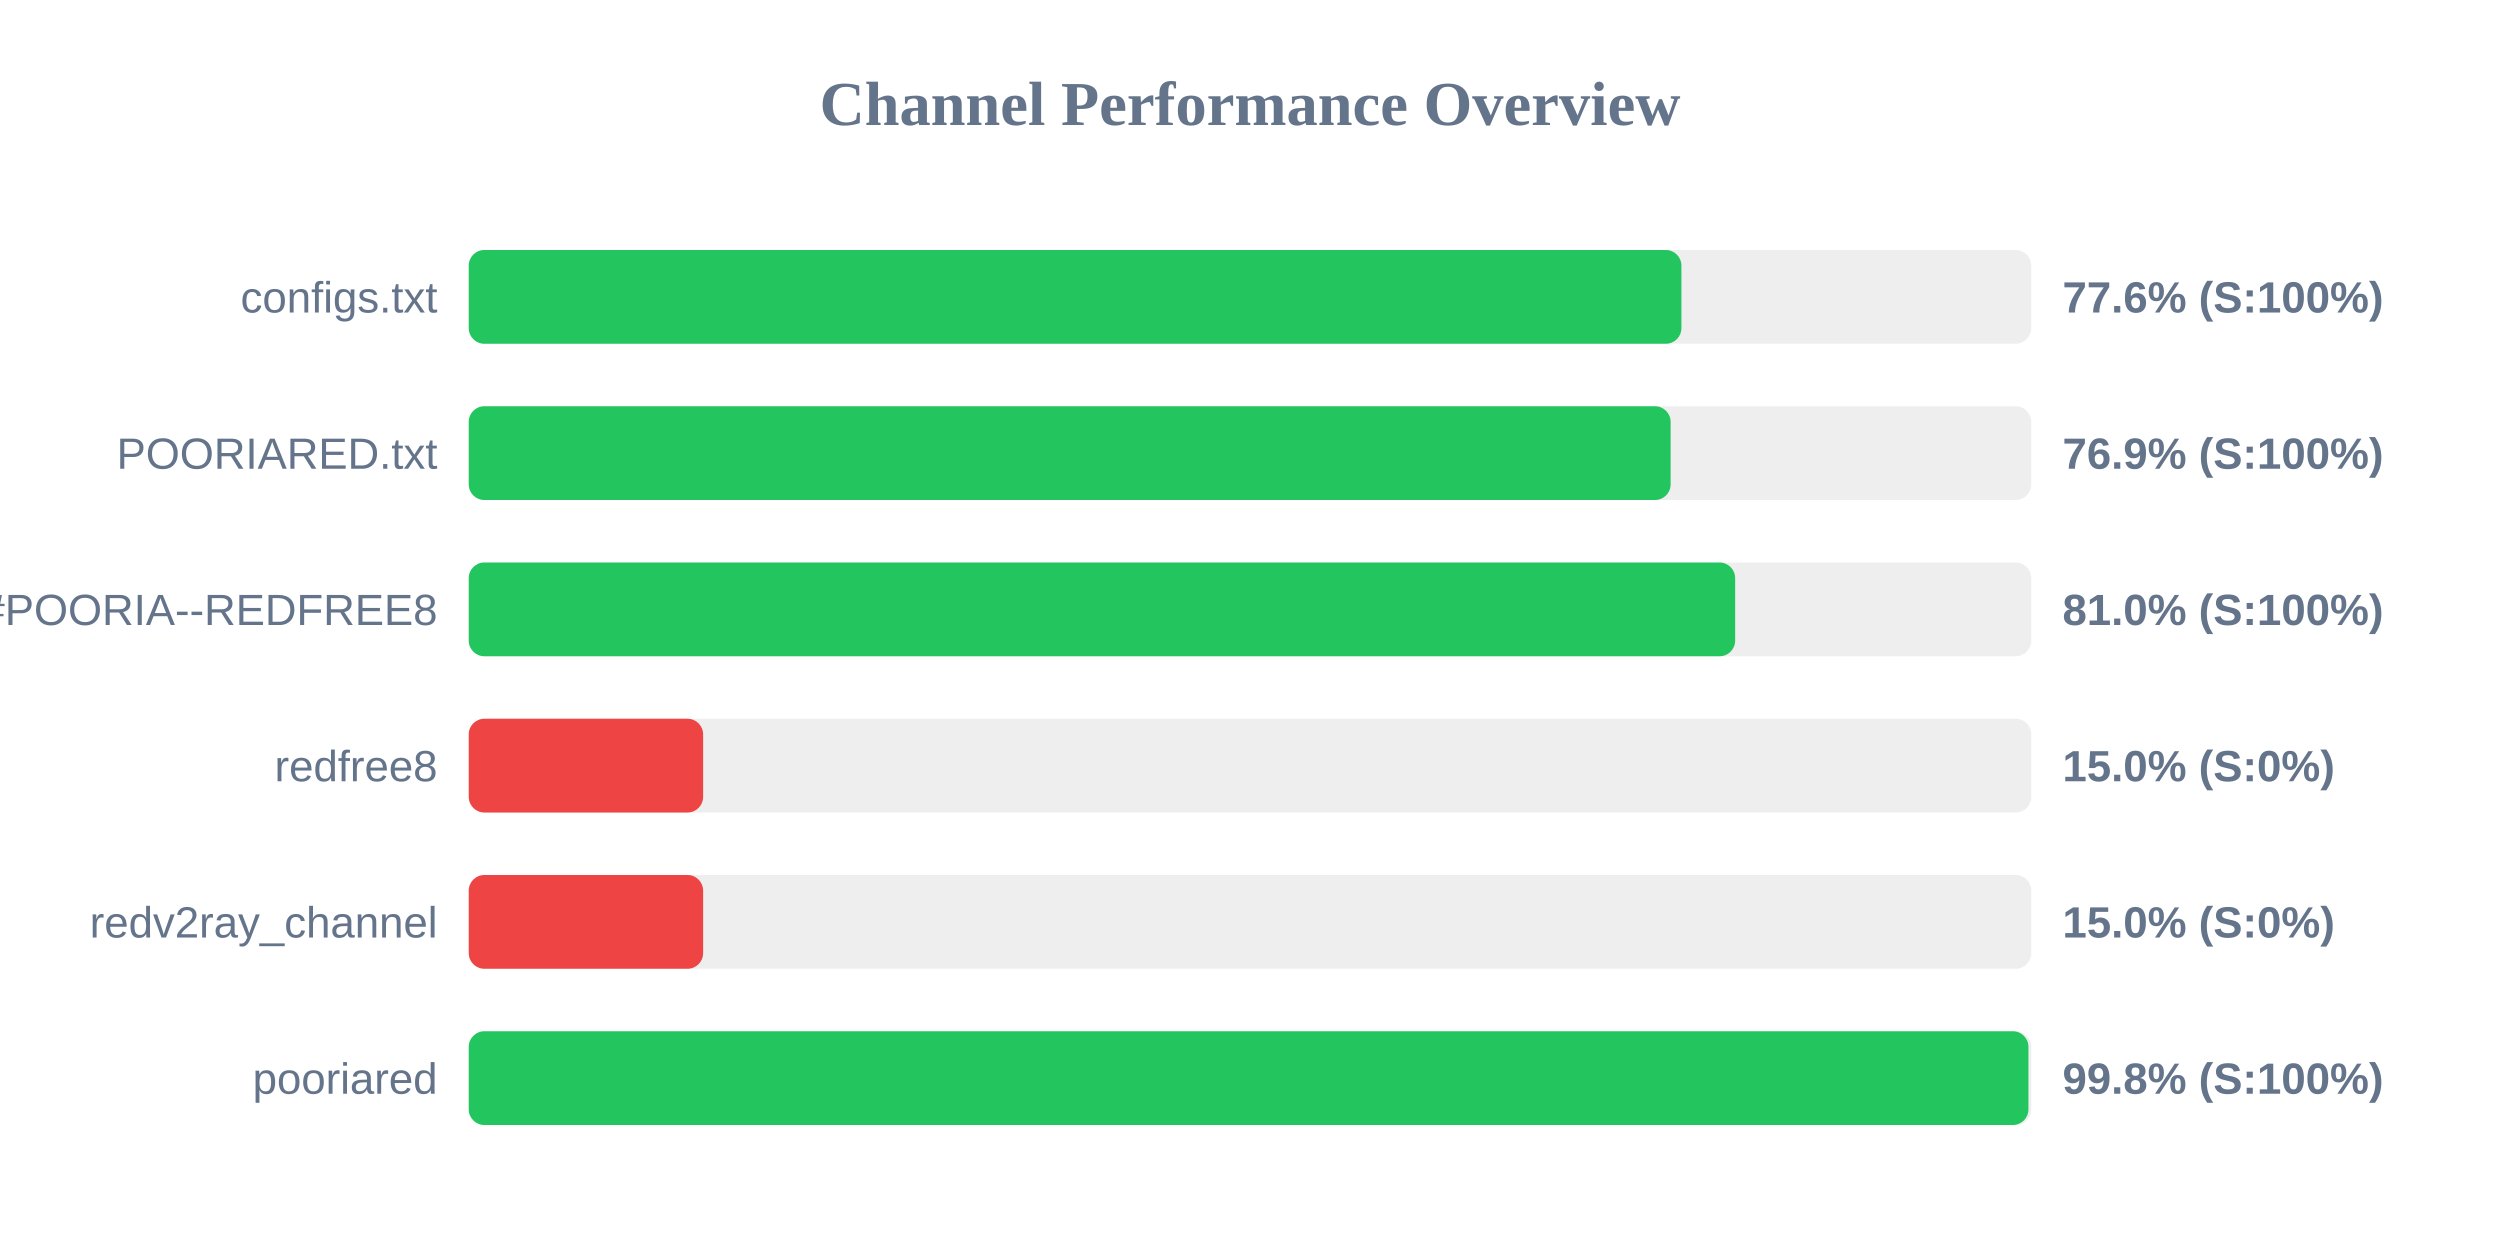
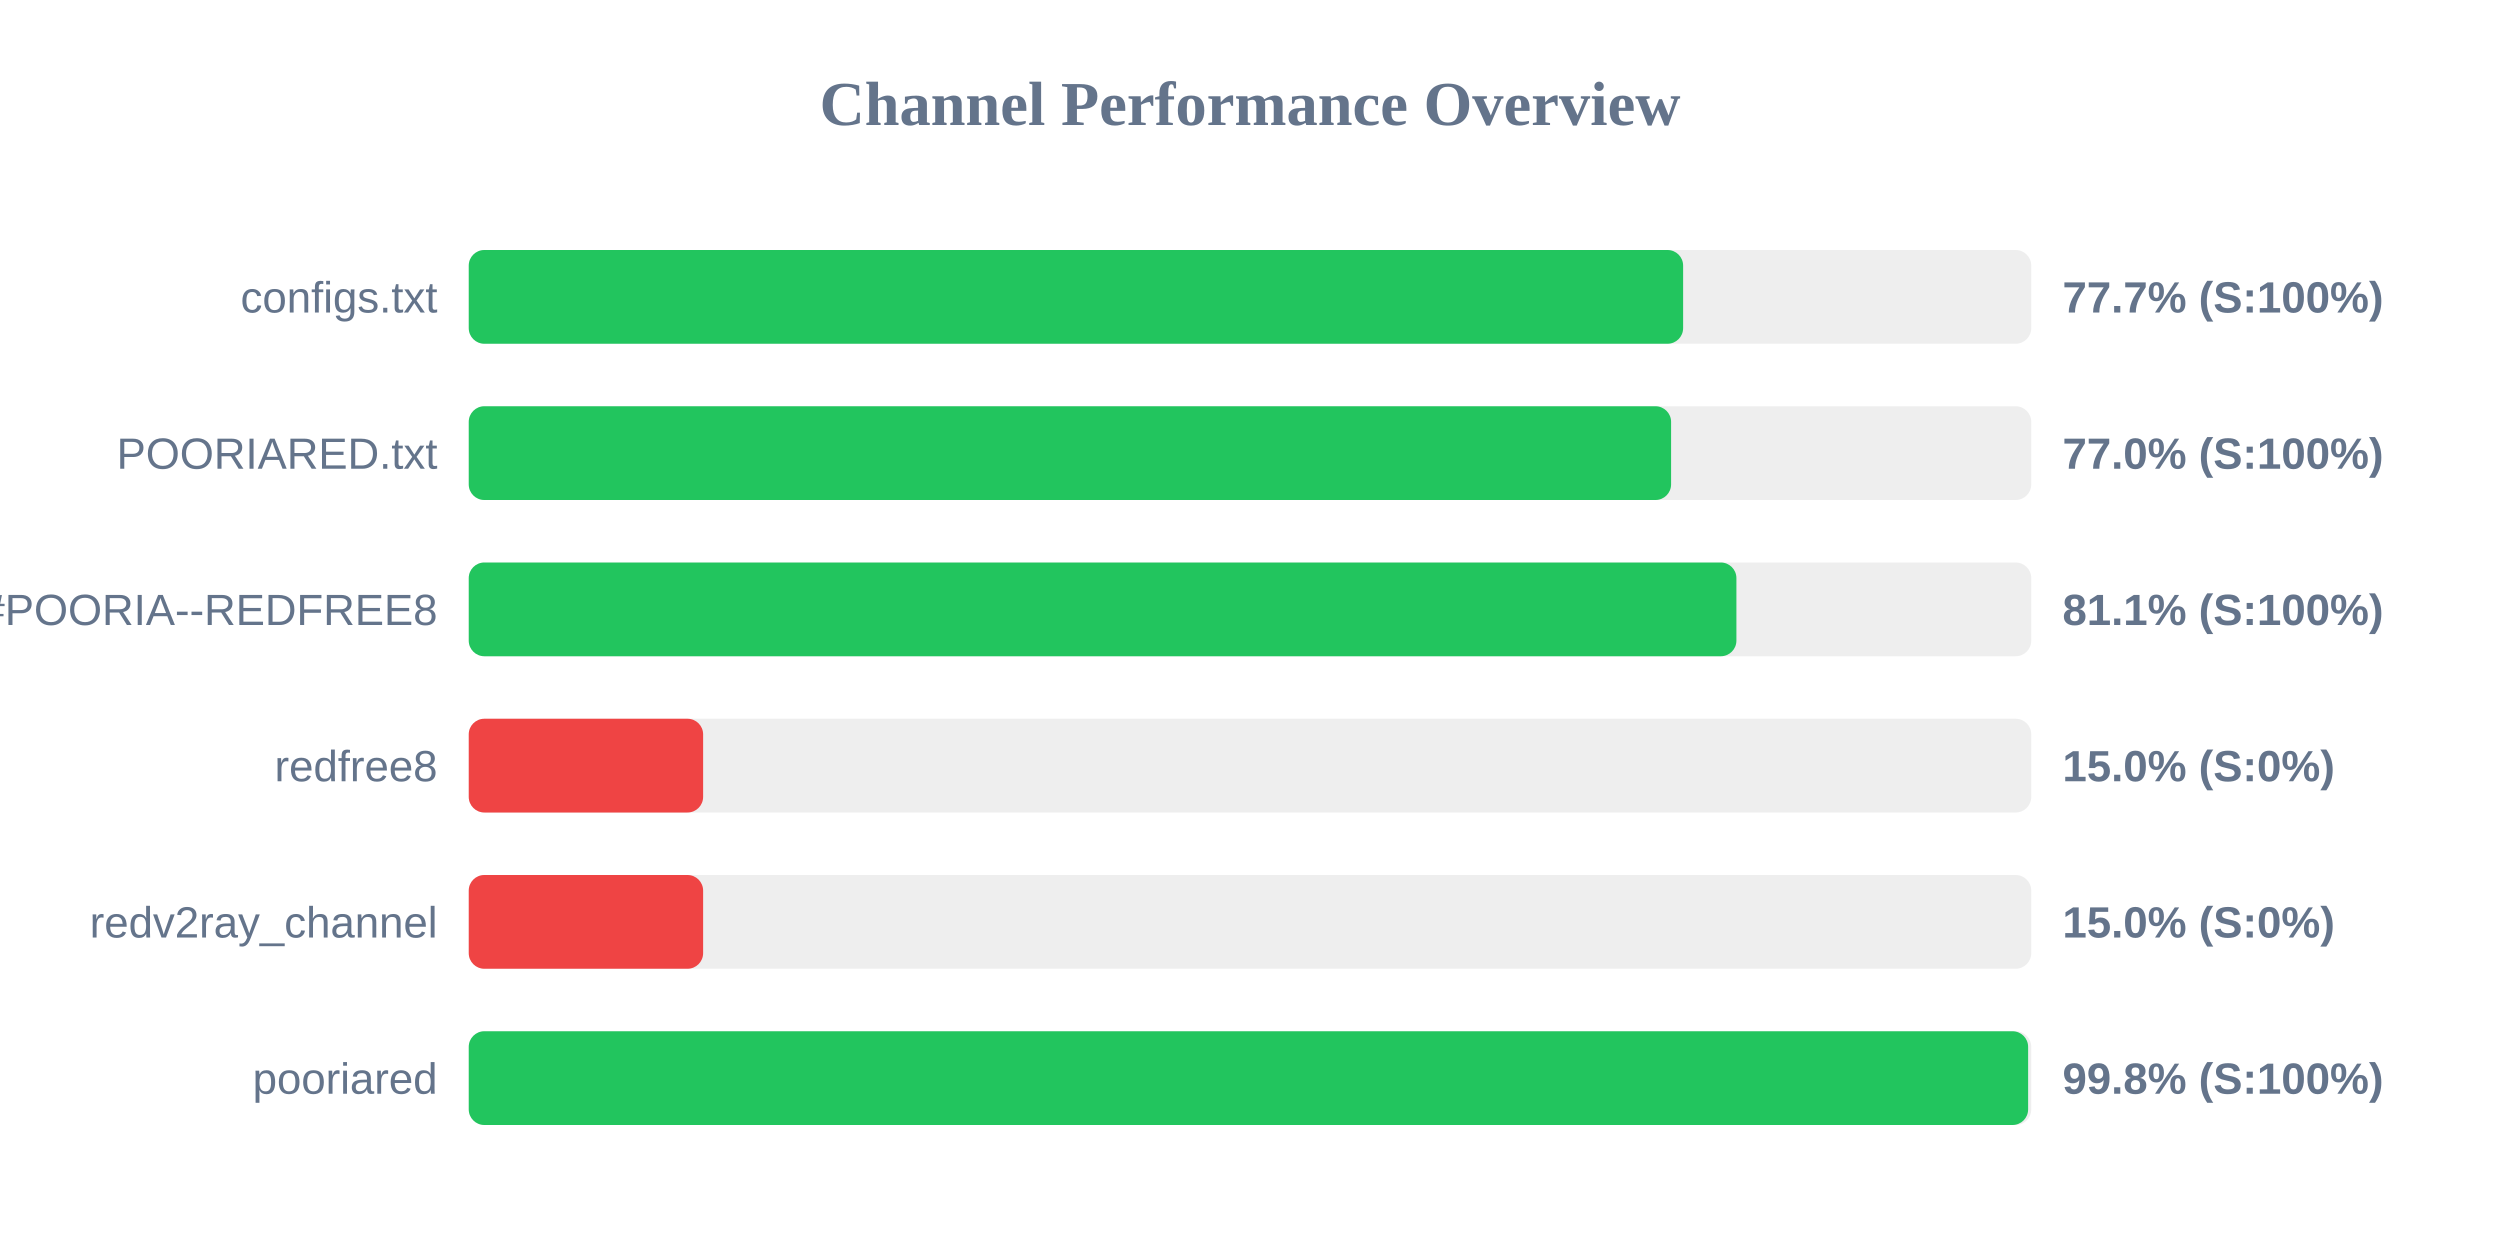
<svg xmlns="http://www.w3.org/2000/svg" width="800" height="400" version="1.1">
  <style>
        .row { font: 14px Arial; fill: #64748b; }
        .score { font: bold 14px Arial; fill: #64748b; }
    </style>
  <text x="400" y="40" text-anchor="middle" font-size="20px" font-weight="bold" fill="#64748b">Channel Performance Overview</text>
  <rect x="150" y="80" width="500" height="30" fill="#eee" rx="5" />
-   <rect x="150" y="80" width="388.05" height="30" fill="#22c55e" rx="5" />
+   <rect x="150" y="80" width="388.6" height="30" fill="#22c55e" rx="5" />
  <text x="140" y="100" text-anchor="end" class="row">configs.txt</text>
-   <text x="660" y="100" text-anchor="start" class="score">77.6% (S:100%)</text>
+   <text x="660" y="100" text-anchor="start" class="score">77.7% (S:100%)</text>
  <rect x="150" y="130" width="500" height="30" fill="#eee" rx="5" />
-   <rect x="150" y="130" width="384.6" height="30" fill="#22c55e" rx="5" />
+   <rect x="150" y="130" width="384.75" height="30" fill="#22c55e" rx="5" />
  <text x="140" y="150" text-anchor="end" class="row">POORIARED.txt</text>
-   <text x="660" y="150" text-anchor="start" class="score">76.9% (S:100%)</text>
+   <text x="660" y="150" text-anchor="start" class="score">77.0% (S:100%)</text>
  <rect x="150" y="180" width="500" height="30" fill="#eee" rx="5" />
-   <rect x="150" y="180" width="405.25" height="30" fill="#22c55e" rx="5" />
+   <rect x="150" y="180" width="405.65" height="30" fill="#22c55e" rx="5" />
  <text x="140" y="200" text-anchor="end" class="row">POORIA--REDFREE8.txt#POORIA--REDFREE8</text>
-   <text x="660" y="200" text-anchor="start" class="score">81.0% (S:100%)</text>
+   <text x="660" y="200" text-anchor="start" class="score">81.1% (S:100%)</text>
  <rect x="150" y="230" width="500" height="30" fill="#eee" rx="5" />
  <rect x="150" y="230" width="75.0" height="30" fill="#ef4444" rx="5" />
  <text x="140" y="250" text-anchor="end" class="row">redfree8</text>
  <text x="660" y="250" text-anchor="start" class="score">15.0% (S:0%)</text>
  <rect x="150" y="280" width="500" height="30" fill="#eee" rx="5" />
  <rect x="150" y="280" width="75.0" height="30" fill="#ef4444" rx="5" />
  <text x="140" y="300" text-anchor="end" class="row">redv2ray_channel</text>
  <text x="660" y="300" text-anchor="start" class="score">15.0% (S:0%)</text>
  <rect x="150" y="330" width="500" height="30" fill="#eee" rx="5" />
-   <rect x="150" y="330" width="499.1" height="30" fill="#22c55e" rx="5" />
+   <rect x="150" y="330" width="499.0" height="30" fill="#22c55e" rx="5" />
  <text x="140" y="350" text-anchor="end" class="row">pooriared</text>
  <text x="660" y="350" text-anchor="start" class="score">99.8% (S:100%)</text>
</svg>
